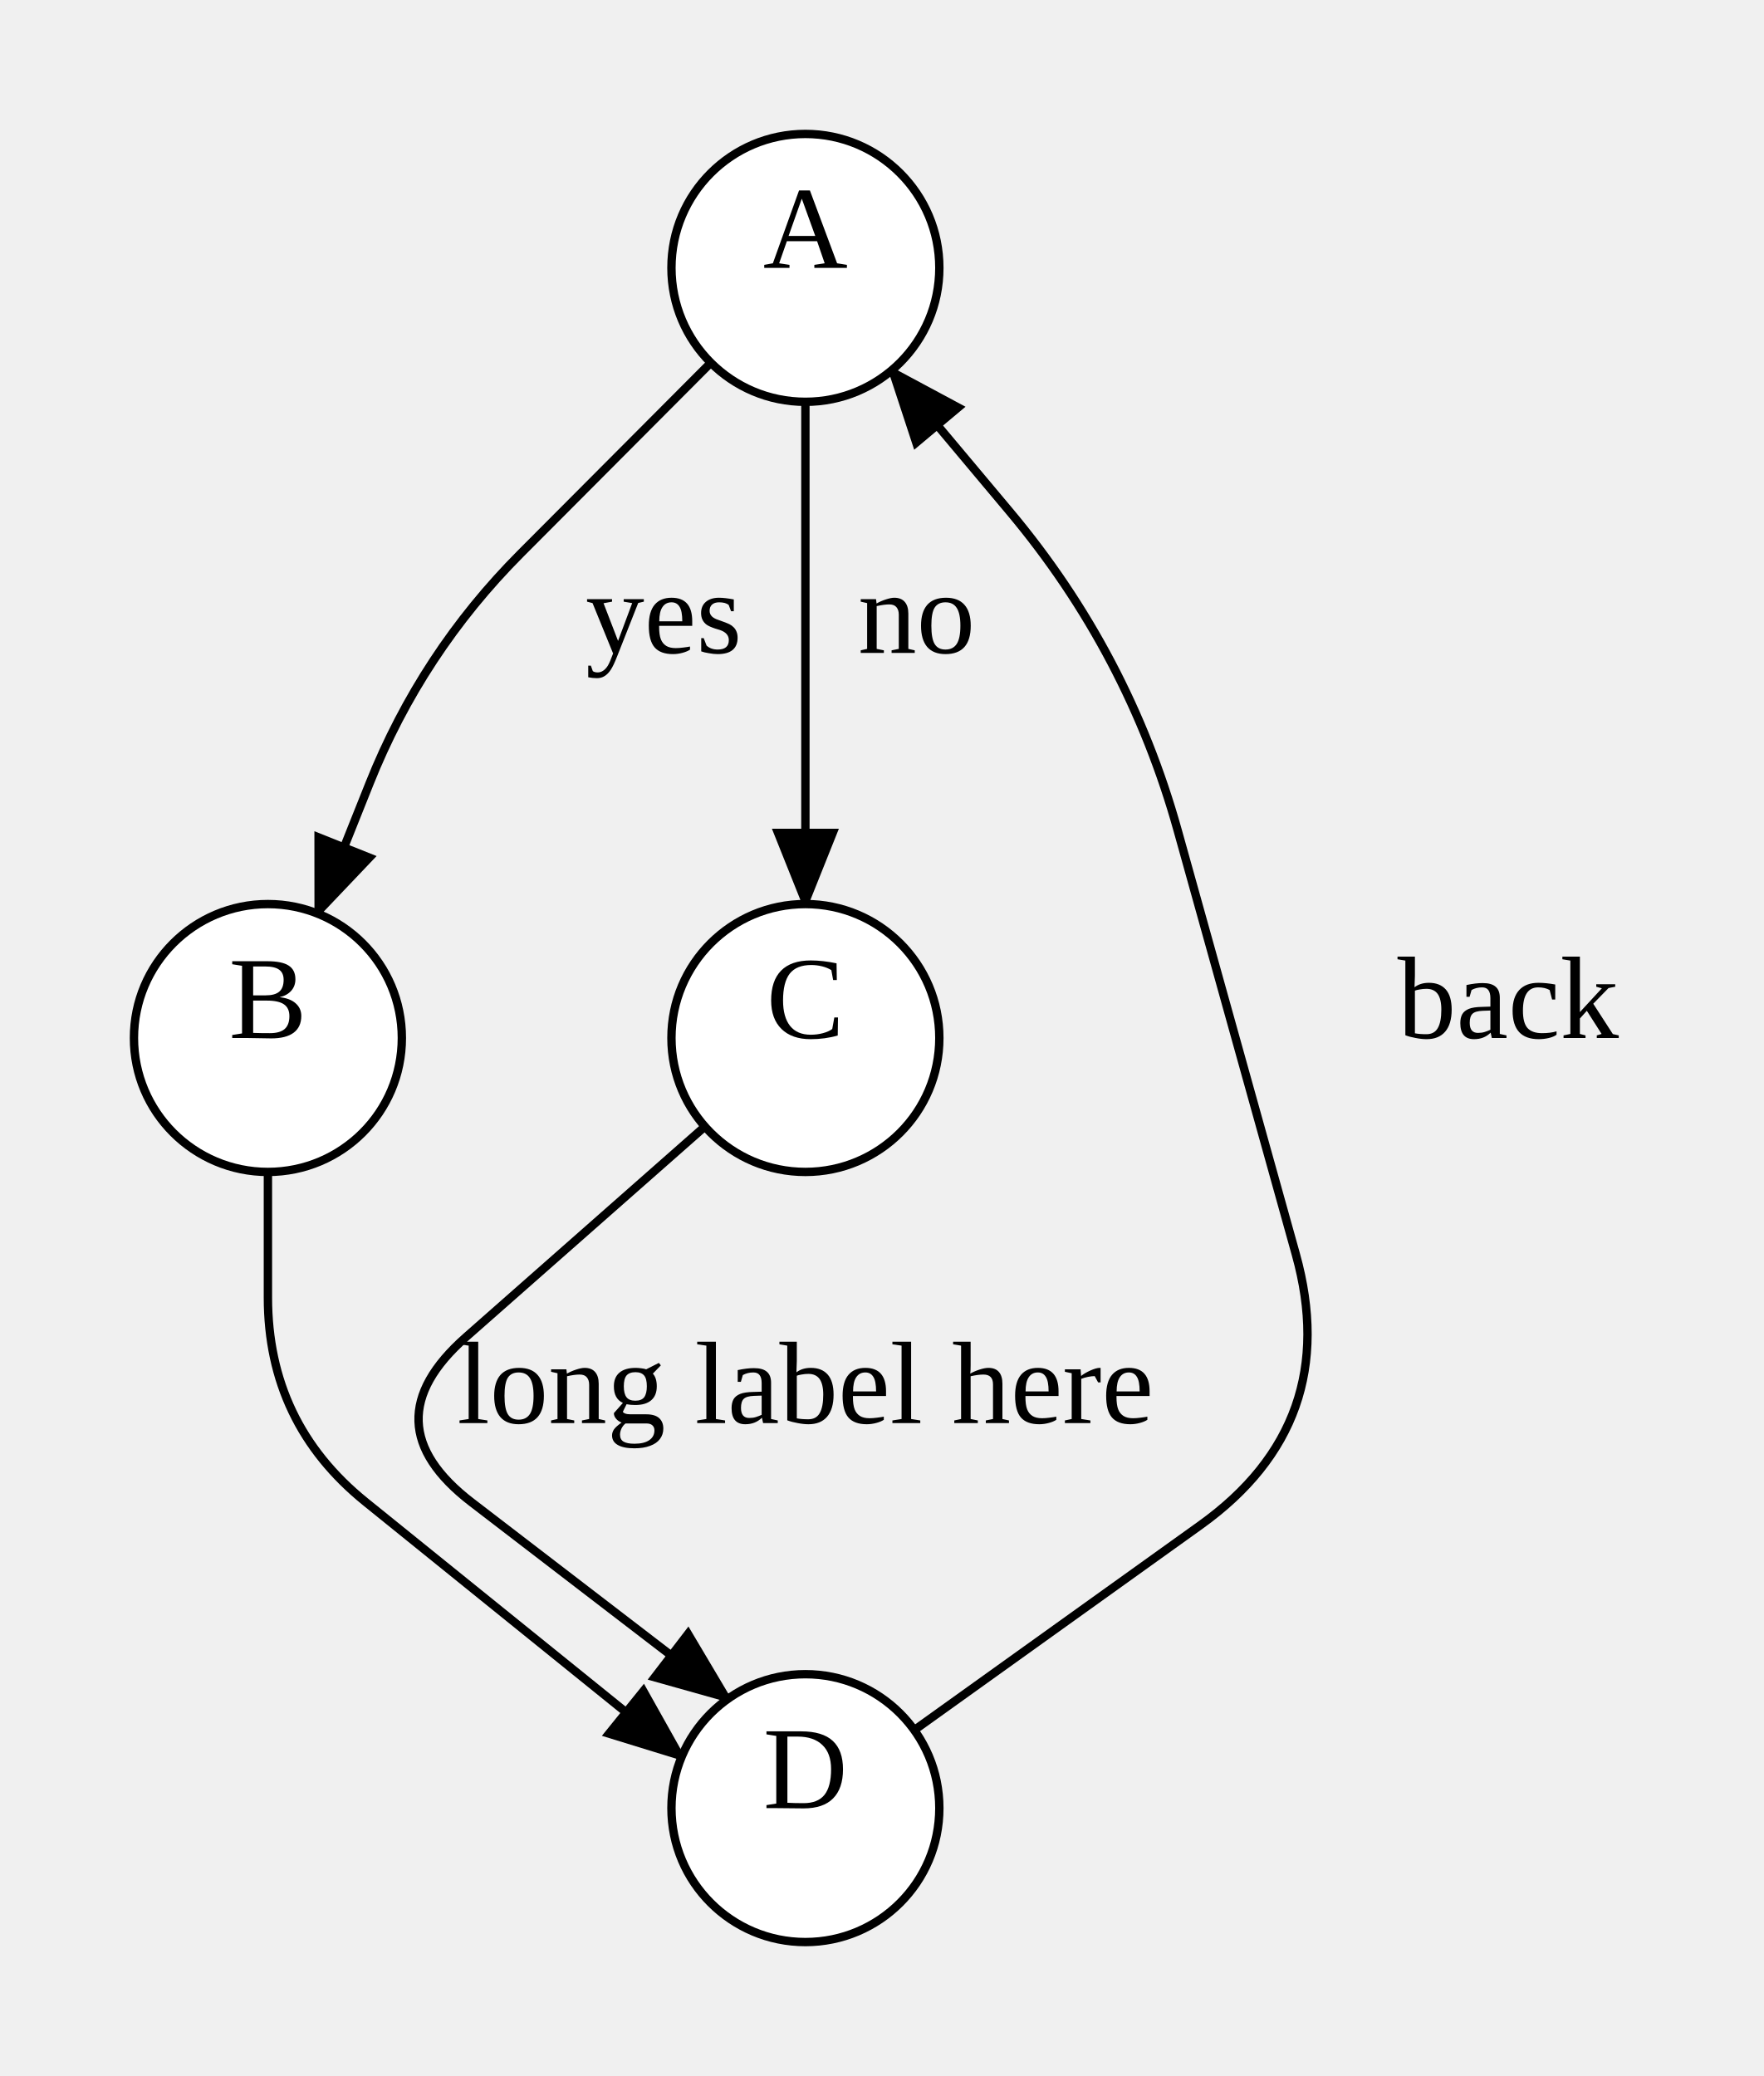
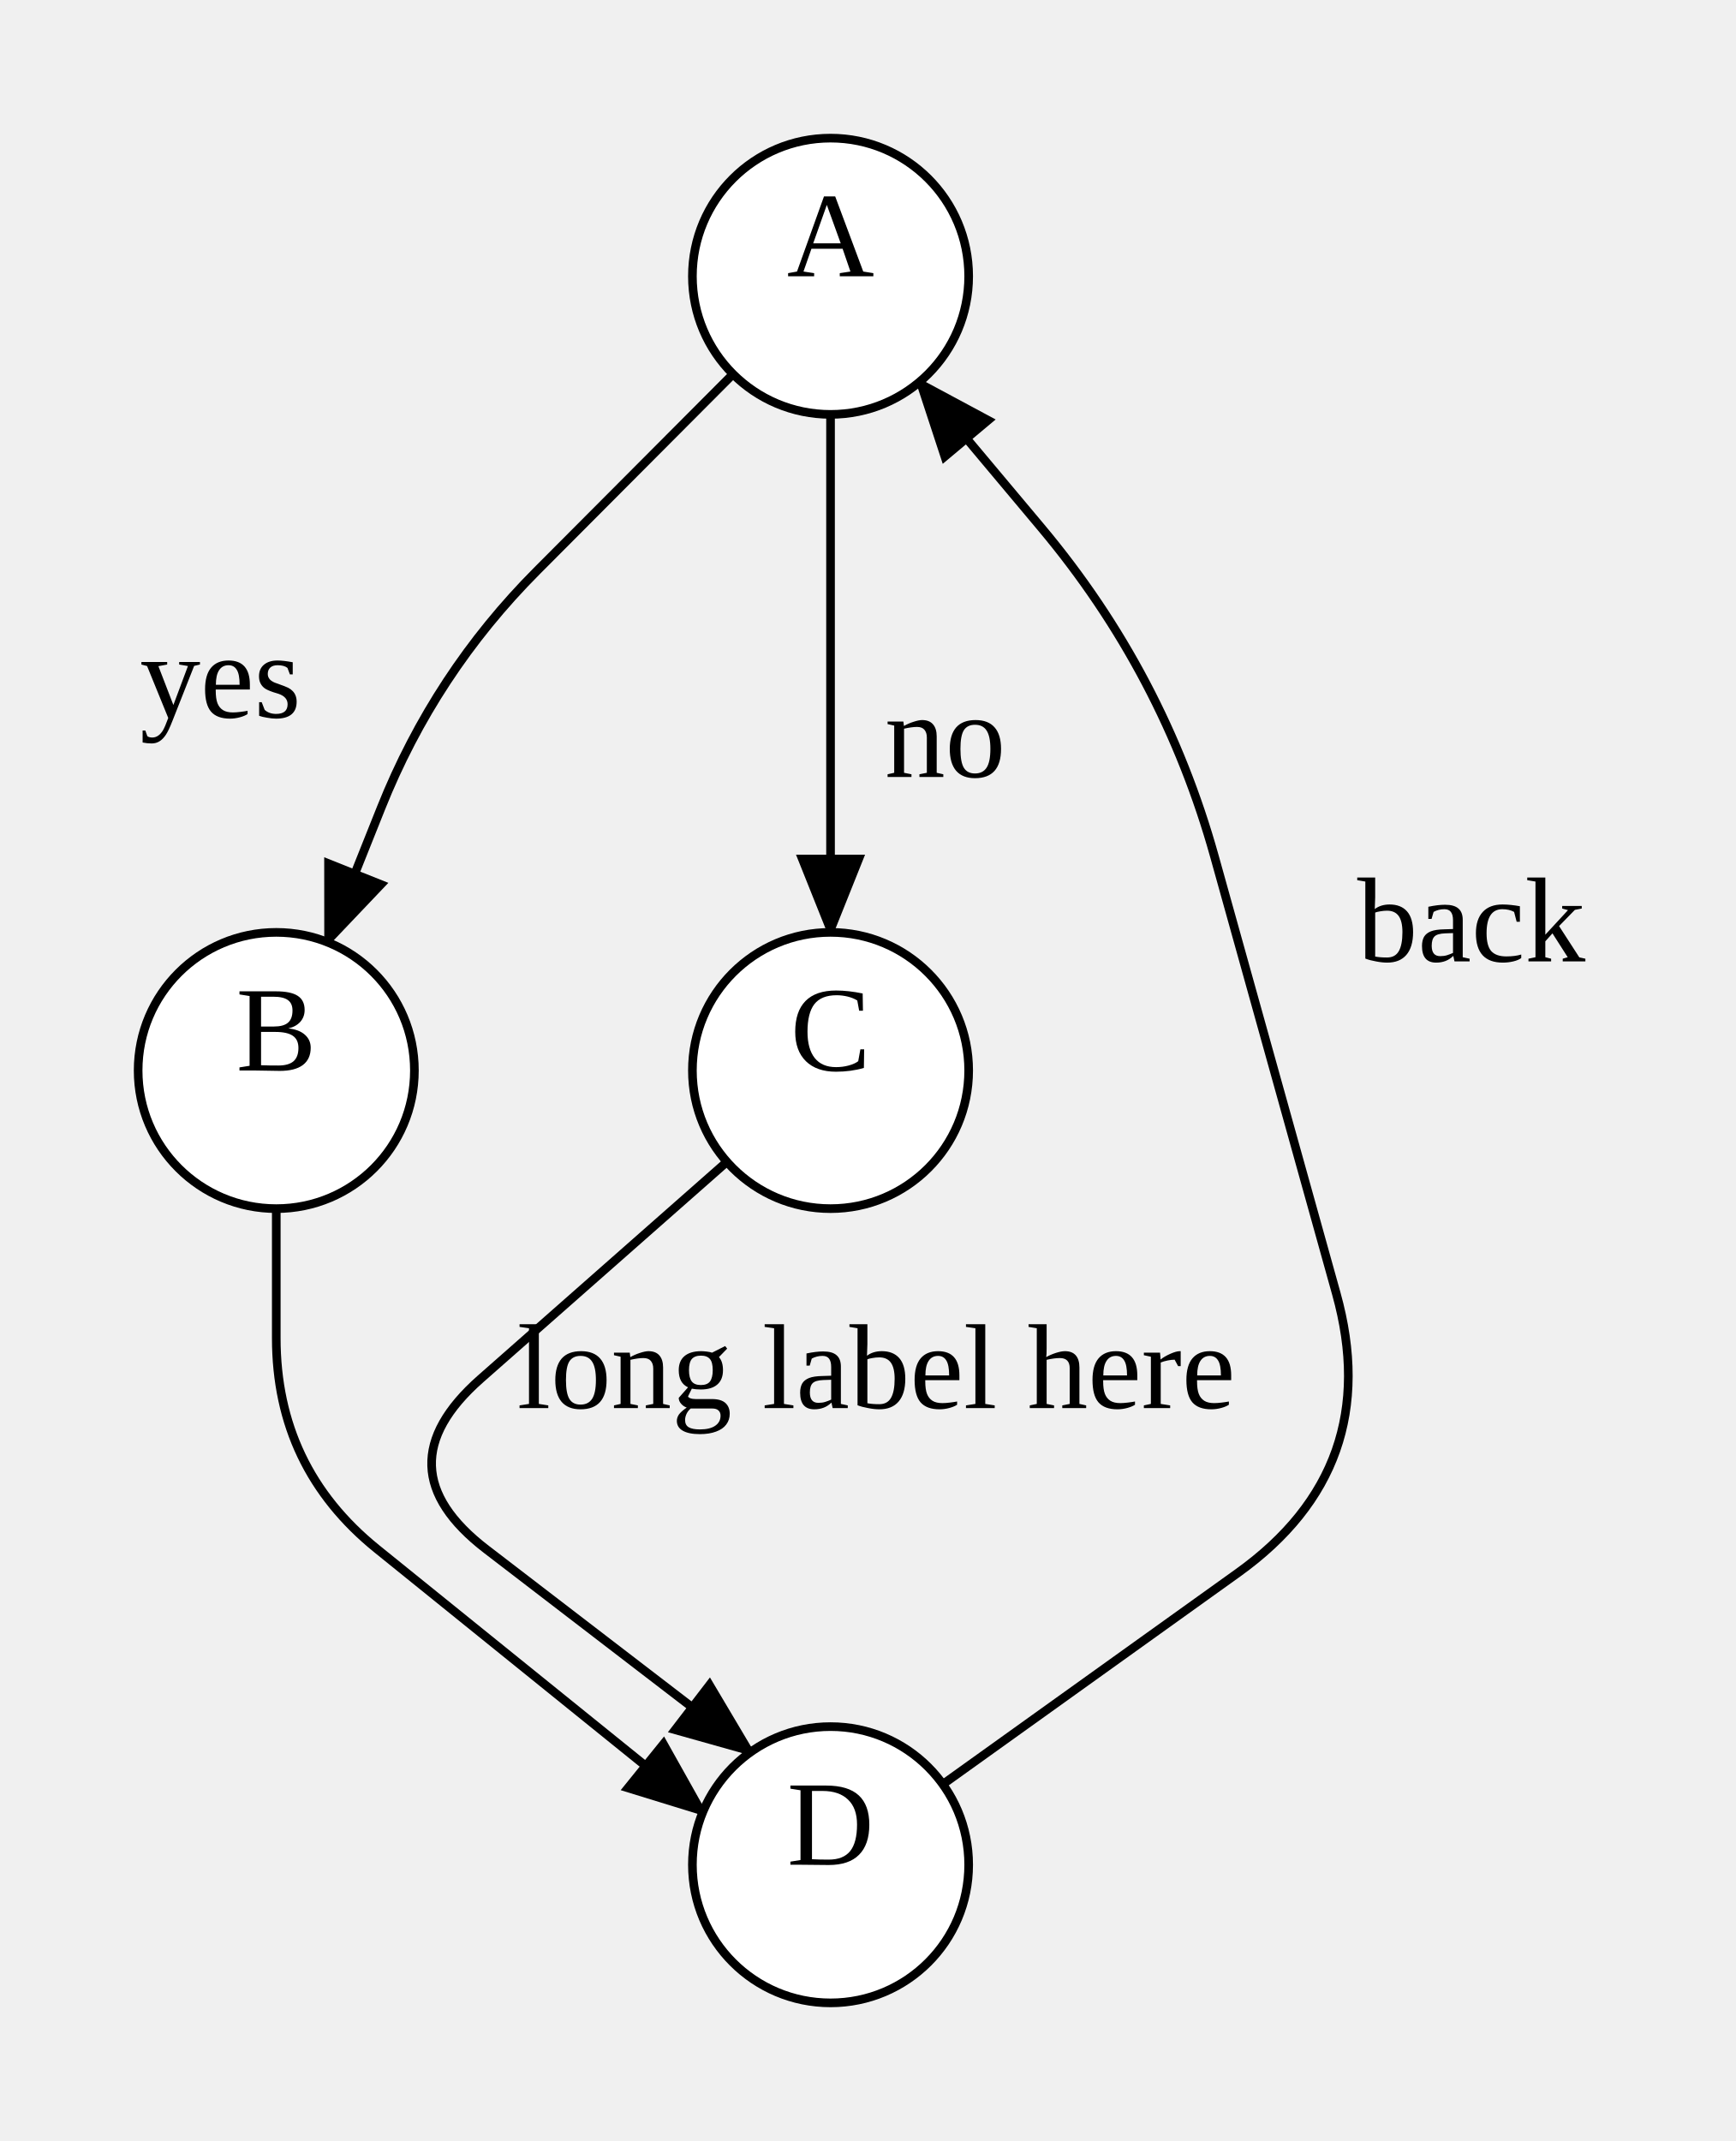
- <svg xmlns="http://www.w3.org/2000/svg" width="210.7" height="248">
+ <svg xmlns="http://www.w3.org/2000/svg" width="200.981" height="248">
  <style type="text/css">
		.edge { fill: none; }
	</style>
  <defs>
    <marker id="normal" markerWidth="10" markerHeight="8" refX="9" refY="4" orient="auto-start-reverse" markerUnits="userSpaceOnUse">
      <path d="M0,0 L0,8 L10,4 z" fill="context-stroke" />
    </marker>
    <marker id="vee" markerWidth="10" markerHeight="8" refX="9" refY="4" orient="auto-start-reverse" markerUnits="userSpaceOnUse">
      <path d="M0,0 L10,4 L0,8 L3,4 z" fill="context-stroke" />
    </marker>
    <marker id="dot" markerWidth="8" markerHeight="8" refX="7" refY="4" orient="auto-start-reverse" markerUnits="userSpaceOnUse">
      <circle cx="4" cy="4" r="3.5" fill="context-stroke" />
    </marker>
    <marker id="odot" markerWidth="8" markerHeight="8" refX="7" refY="4" orient="auto-start-reverse" markerUnits="userSpaceOnUse">
      <circle cx="4" cy="4" r="3" fill="white" stroke="context-stroke" />
    </marker>
  </defs>
  <g>
    <path class="edge" marker-end="url(#normal)" stroke="#000000" stroke-width="1" d="M84.906,43.333 L62.194,66.125 Q50.36,78 44.146,93.57 L37.931,109.14 " />
-     <text text-anchor="middle" alignment-baseline="middle" x="79.28" y="78" font-size="14" color="#000000">yes</text>
+     <text text-anchor="middle" alignment-baseline="middle" x="25.54" y="83.101" font-size="14" color="#000000">yes</text>
    <path class="edge" marker-end="url(#normal)" stroke="#000000" stroke-width="1" d="M96.2,48 L96.2,63 Q96.2,78 96.2,93 L96.2,108 " />
-     <text text-anchor="middle" alignment-baseline="middle" x="109.48" y="78" font-size="14" color="#000000">no</text>
+     <text text-anchor="middle" alignment-baseline="middle" x="109.48" y="90" font-size="14" color="#000000">no</text>
    <path class="edge" marker-end="url(#normal)" stroke="#000000" stroke-width="1" d="M32,140 L32,155 Q32,170 43.669,179.425 L81.406,209.905 " />
    <path class="edge" marker-end="url(#normal)" stroke="#000000" stroke-width="1" d="M84.196,134.578 L55.659,159.726 Q44,170 56.327,179.462 L86.936,202.955 " />
-     <text text-anchor="middle" alignment-baseline="middle" x="96.2" y="170" font-size="14" color="#000000">long label here</text>
+     <text text-anchor="middle" alignment-baseline="middle" x="101.493" y="163.104" font-size="14" color="#000000">long label here</text>
    <path class="edge" marker-end="url(#normal)" stroke="#000000" stroke-width="1" d="M109.206,206.681 L143.383,182.193 Q160.4,170 154.78,149.834 L153.99,147 Q147.58,124 141.17,101 L140.669,99.204 Q134.76,78 120.619,61.131 L106.479,44.262 " />
-     <text text-anchor="middle" alignment-baseline="middle" x="180.14" y="124" font-size="14" color="#000000">back</text>
+     <text text-anchor="middle" alignment-baseline="middle" x="170.421" y="111.364" font-size="14" color="#000000">back</text>
    <ellipse cx="96.2" cy="32" rx="16" ry="16" class="node" fill="#FFFFFF" stroke="#000000" stroke-width="1" />
    <text text-anchor="middle" alignment-baseline="middle" x="96.2" y="32" font-size="14" color="#000000">A</text>
    <ellipse cx="32" cy="124" rx="16" ry="16" class="node" fill="#FFFFFF" stroke="#000000" stroke-width="1" />
    <text text-anchor="middle" alignment-baseline="middle" x="32" y="124" font-size="14" color="#000000">B</text>
    <ellipse cx="96.2" cy="124" rx="16" ry="16" class="node" fill="#FFFFFF" stroke="#000000" stroke-width="1" />
    <text text-anchor="middle" alignment-baseline="middle" x="96.2" y="124" font-size="14" color="#000000">C</text>
    <ellipse cx="96.2" cy="216" rx="16" ry="16" class="node" fill="#FFFFFF" stroke="#000000" stroke-width="1" />
    <text text-anchor="middle" alignment-baseline="middle" x="96.2" y="216" font-size="14" color="#000000">D</text>
  </g>
</svg>
